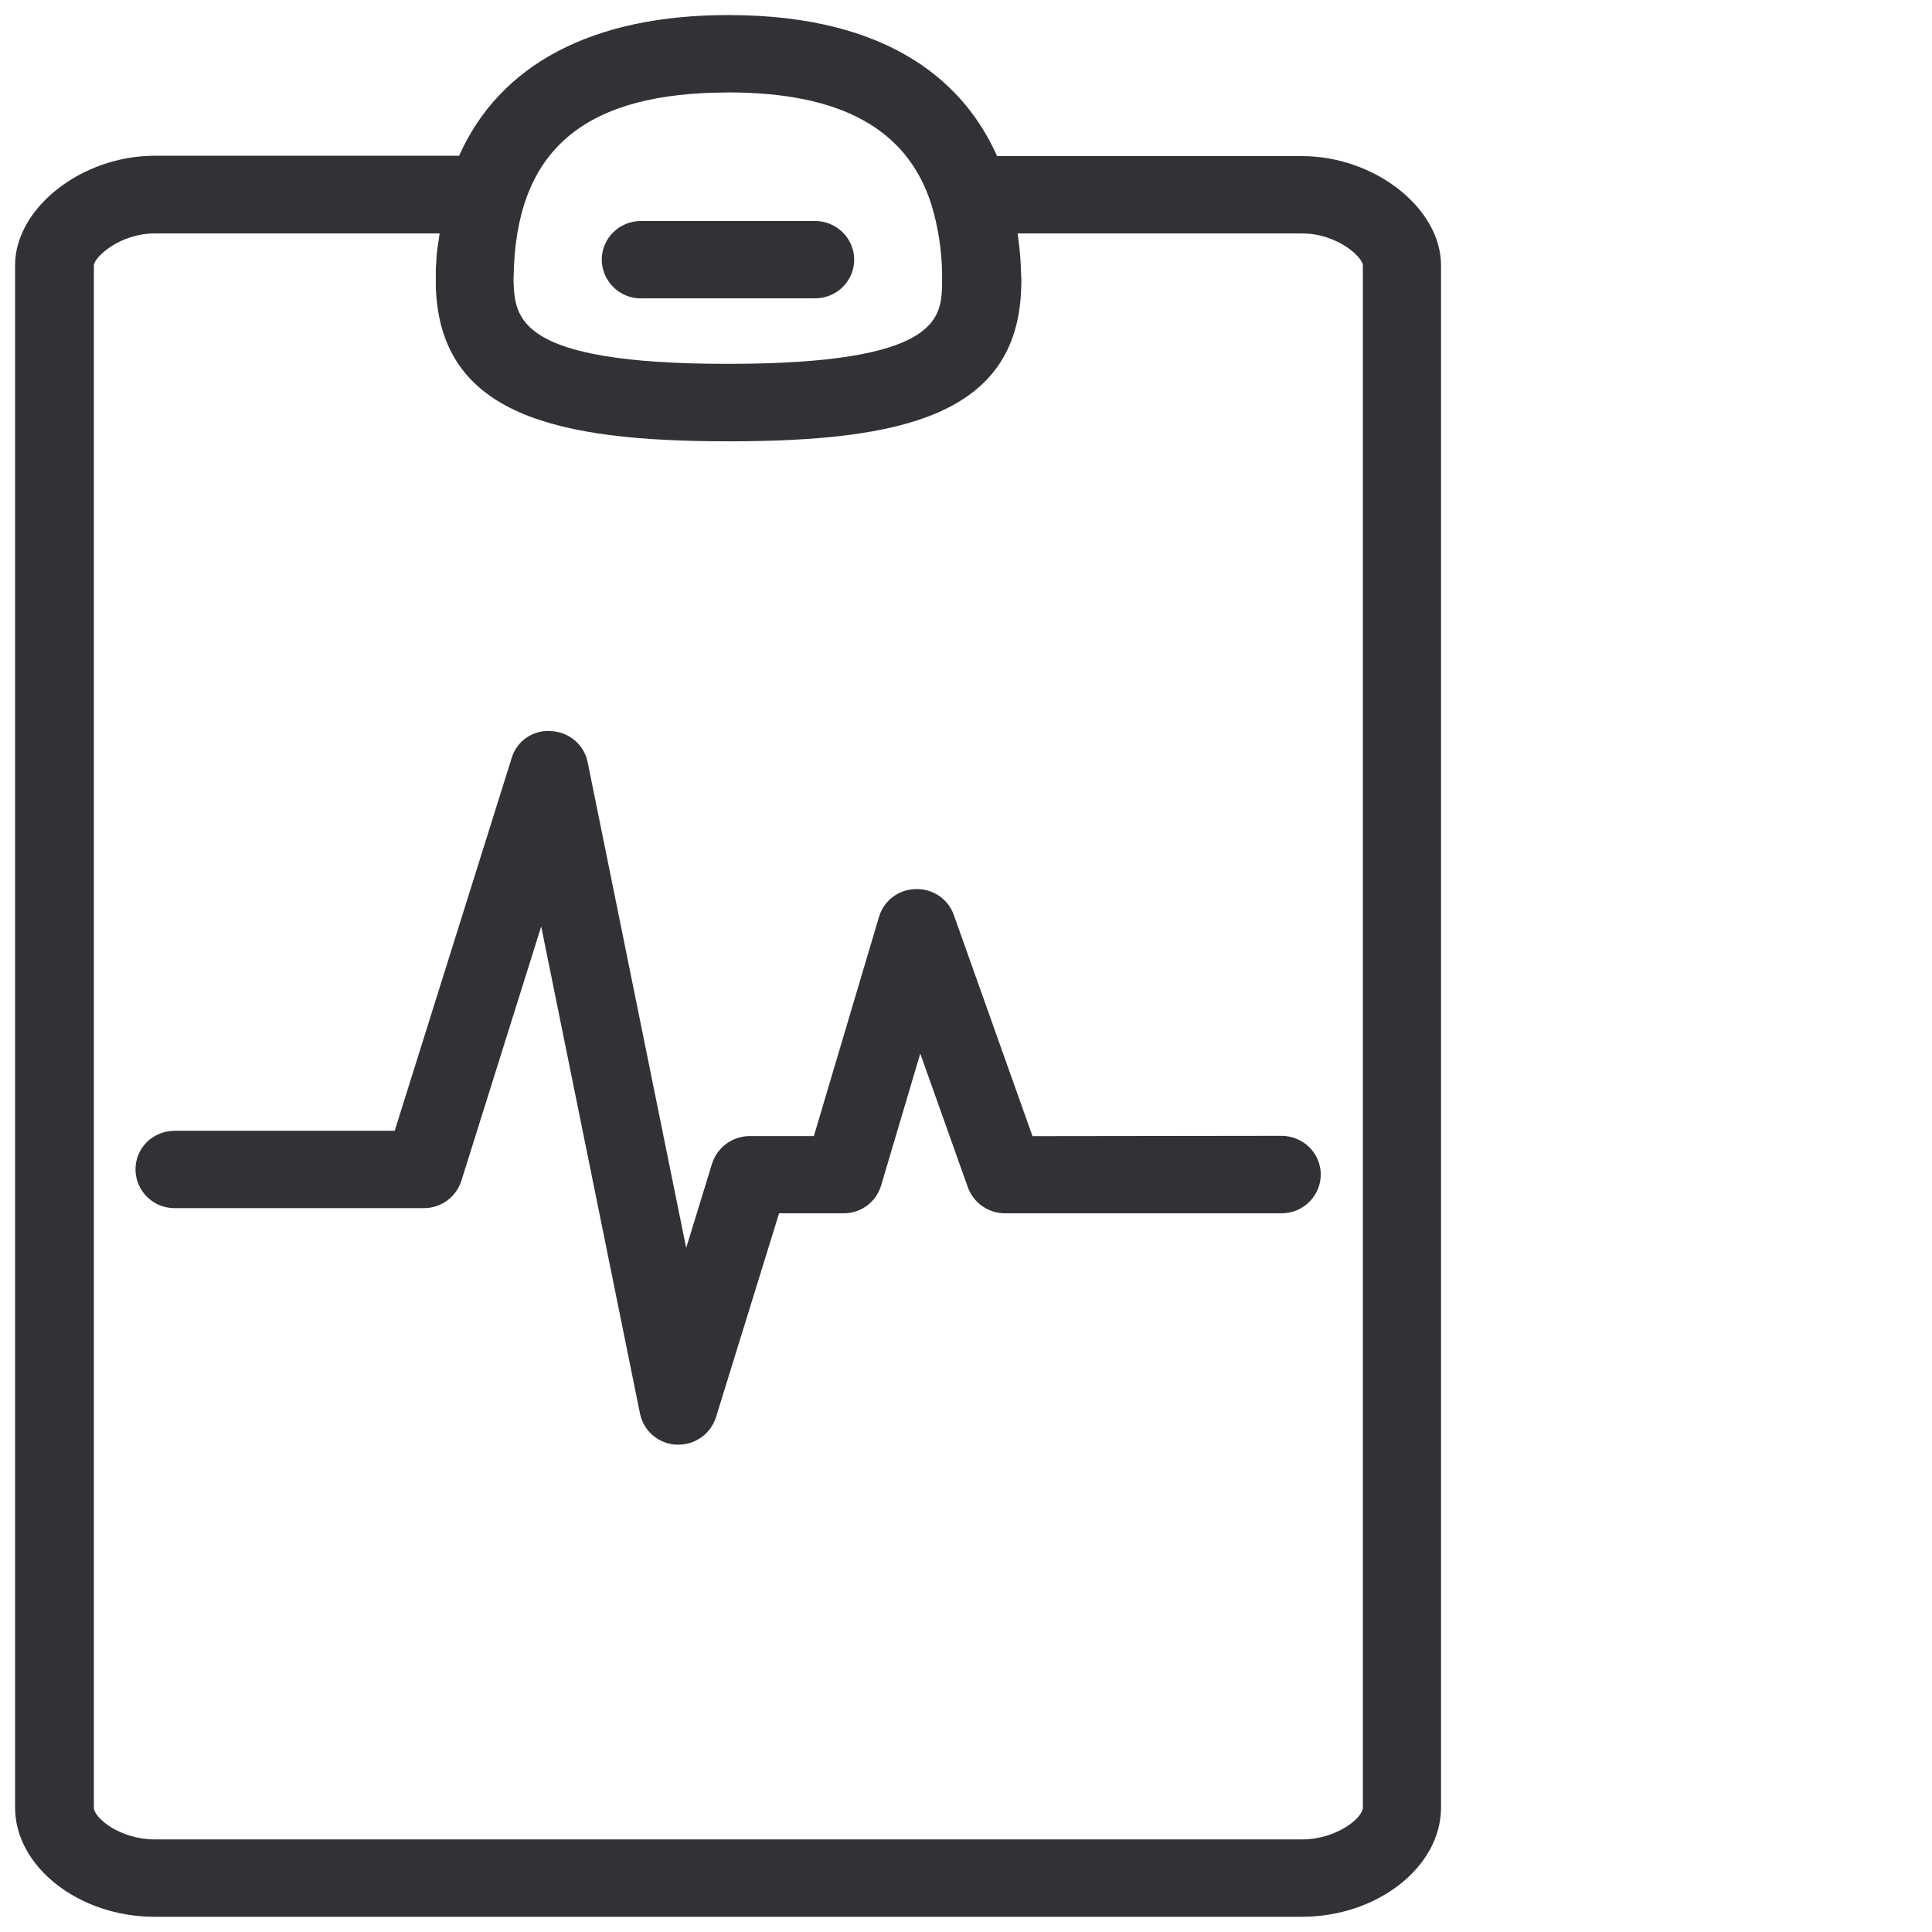
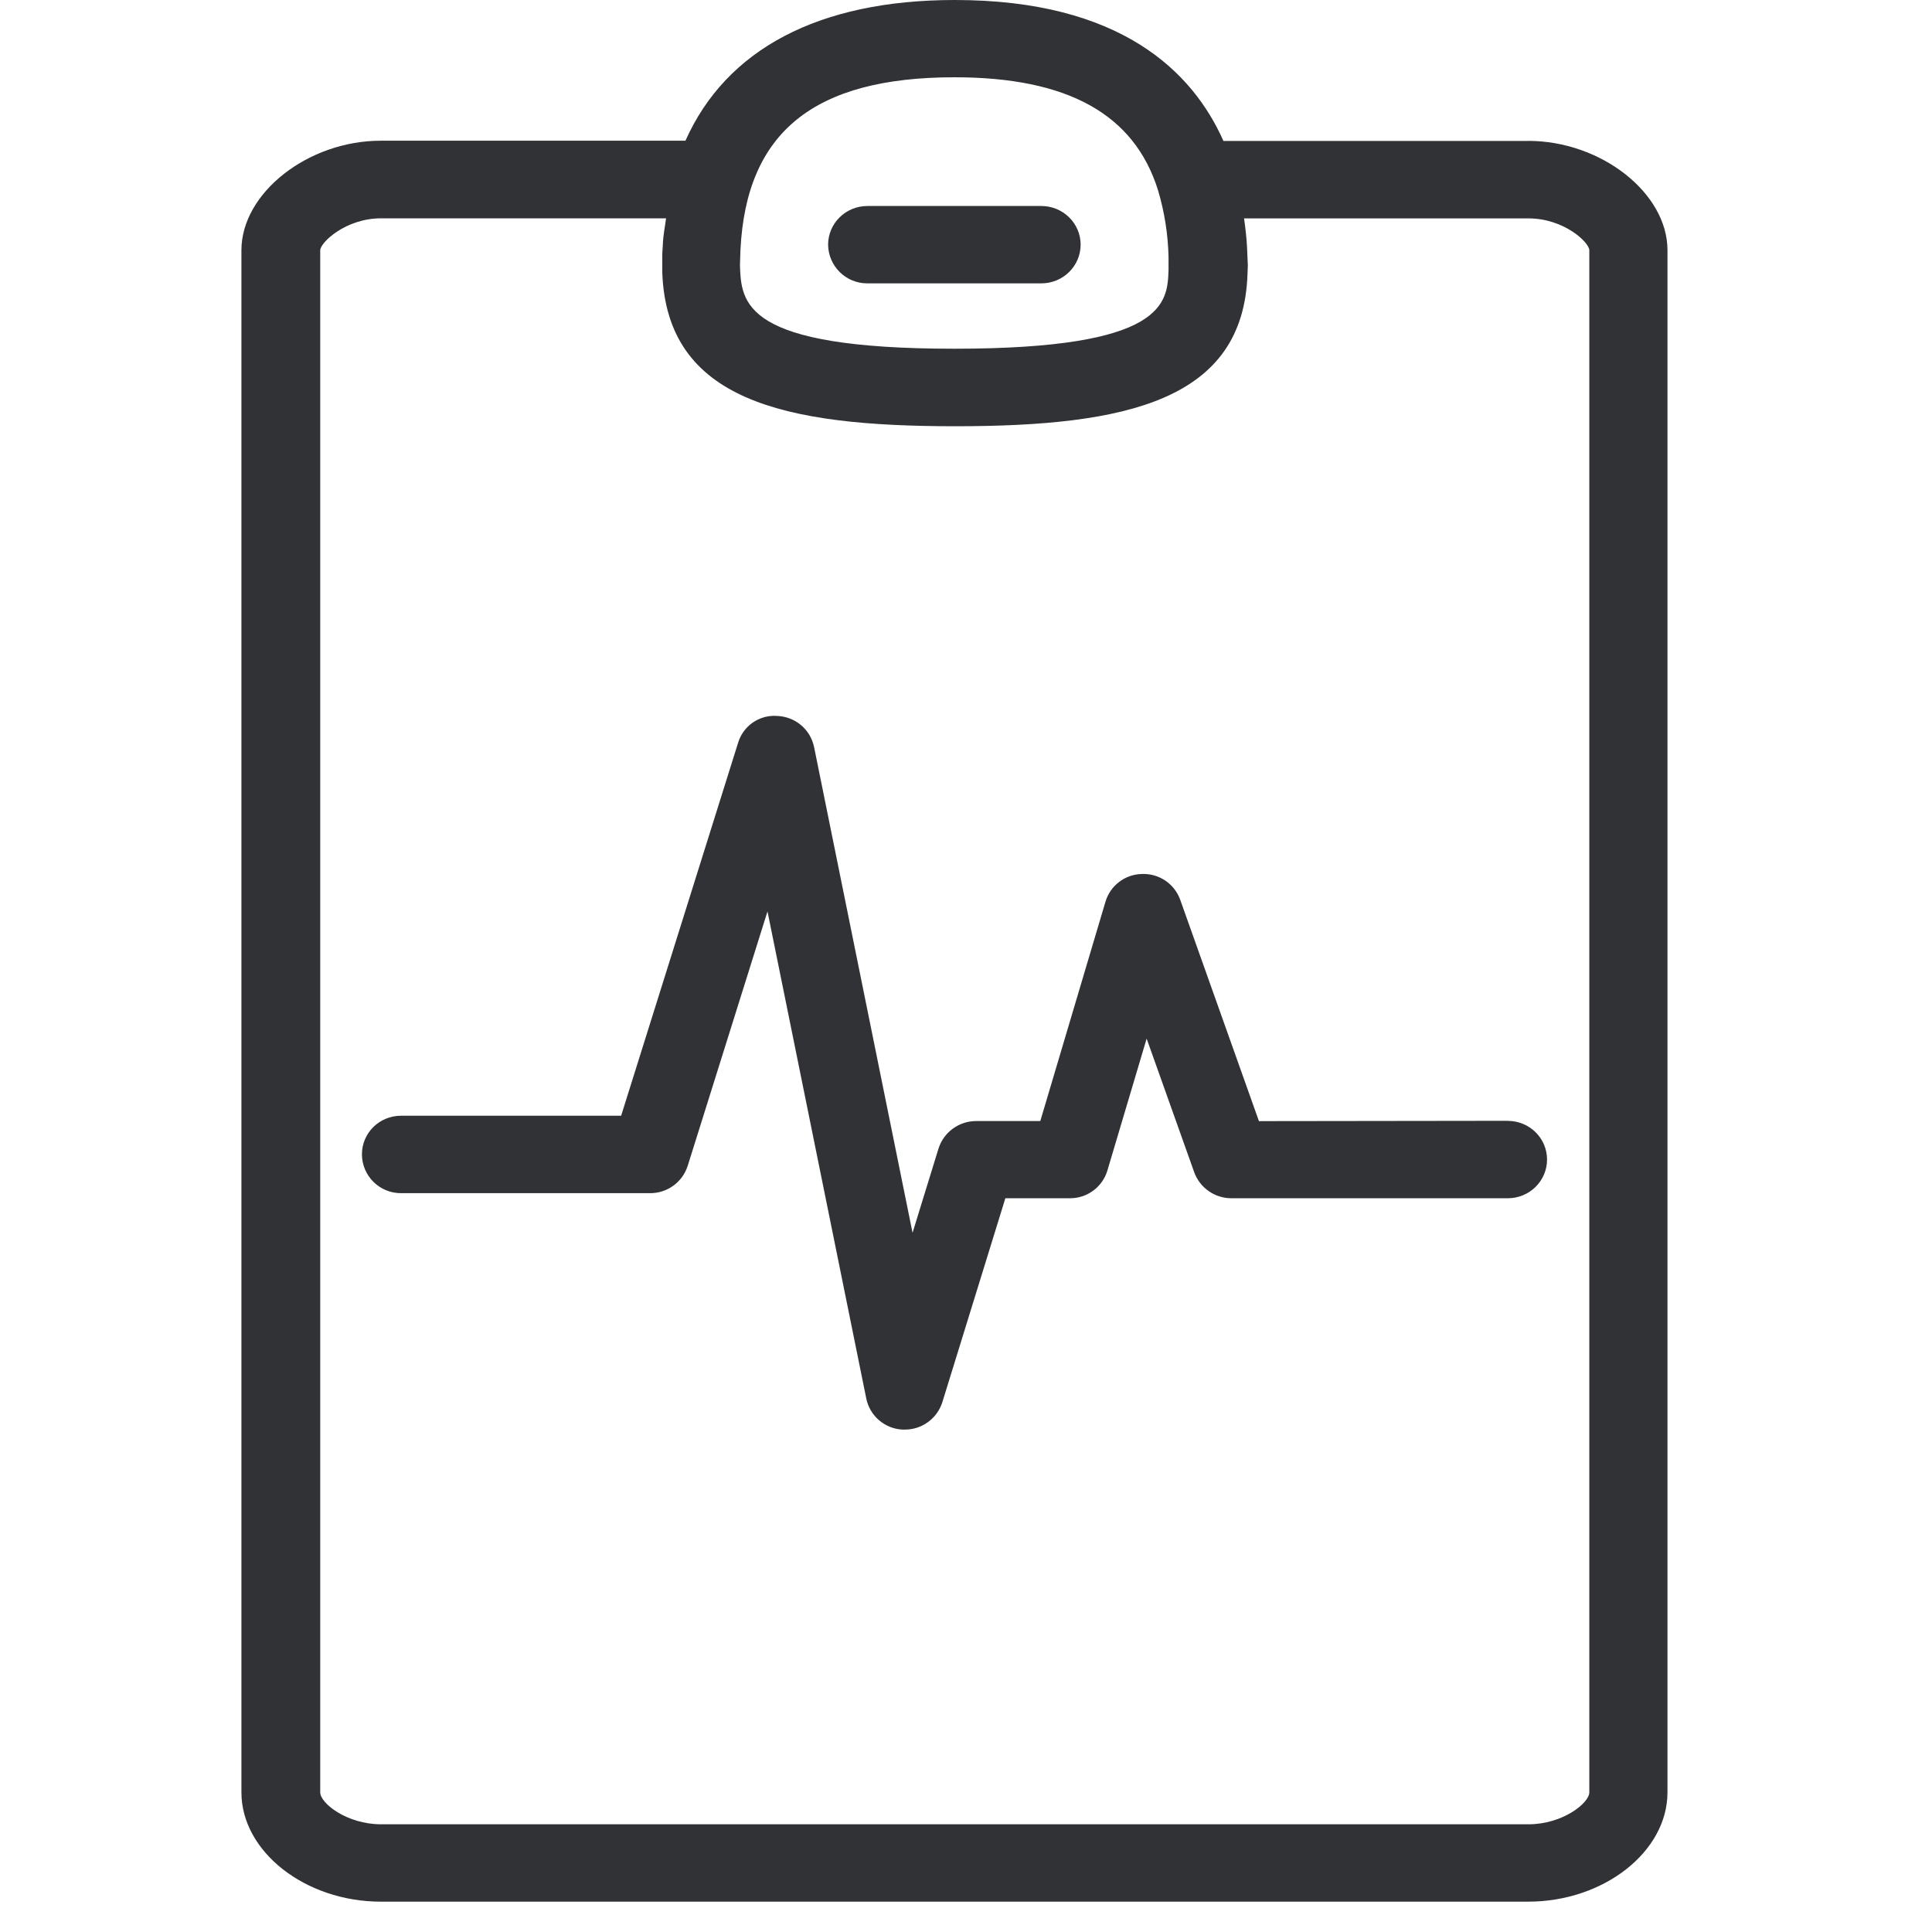
<svg xmlns="http://www.w3.org/2000/svg" width="24" height="24" viewBox="0 0 24 24">
-   <path d="M16.93 22.453V3.297c0-.098-.312-.397-.756-.397h-3.533c.017.118.03.232.037.353l.01.229-.003.11c-.054 1.567-1.492 1.89-3.634 1.89-2.14 0-3.58-.326-3.637-1.91V3.34l.007-.11c.003-.118.027-.222.04-.33H1.922c-.444 0-.756.303-.756.397v19.156c0 .134.33.397.756.397h14.252c.427 0 .756-.266.756-.397zM9.045 1.149c-1.748 0-2.589.682-2.66 2.148l-.006.185c.017.47.037 1.038 2.662 1.038s2.649-.568 2.662-.981V3.38a3.148 3.148 0 00-.13-.83c-.296-.945-1.123-1.402-2.528-1.402zm7.126.79c.907 0 1.73.648 1.73 1.358v19.156c0 .74-.792 1.358-1.73 1.358H1.919c-.938 0-1.732-.622-1.732-1.358V3.297c0-.713.827-1.362 1.732-1.362h3.784C6.208.803 7.353.187 9.048.187c2.06 0 2.955.891 3.338 1.752h3.785zM7.962 3.707a.486.486 0 01-.487-.48c0-.266.218-.482.487-.482h2.162c.269 0 .487.216.487.481 0 .266-.218.48-.487.48H7.962zM15.92 14.11c.268 0 .487.215.487.48 0 .266-.218.482-.487.482h-3.436a.491.491 0 01-.46-.32l-.592-1.664-.487 1.64a.483.483 0 01-.467.344h-.8l-.784 2.534a.488.488 0 01-.467.34h-.023a.483.483 0 01-.454-.387l-1.227-6.05-.992 3.16a.488.488 0 01-.467.339H2.171a.484.484 0 01-.488-.481c0-.266.215-.48.488-.48h2.732l1.453-4.63a.47.47 0 01.49-.335c.222.01.41.168.454.386l1.224 6.034.322-1.049a.491.491 0 01.468-.34h.796l.81-2.726a.482.482 0 01.454-.342.484.484 0 01.474.319l.978 2.75 3.093-.004z" fill="#313235" fill-rule="nonzero" />
+   <path d="M19.743 22.266V3.109c0-.097-.313-.396-.756-.396h-3.533c.017.117.03.232.037.353l.01.228-.004.111c-.053 1.566-1.492 1.89-3.633 1.89s-3.58-.327-3.637-1.91v-.232l.007-.111c.003-.118.027-.222.04-.33h-3.54c-.443 0-.756.303-.756.397v19.157c0 .134.33.396.756.396h14.253c.426 0 .756-.265.756-.396zM11.857.96c-1.748 0-2.588.683-2.659 2.148l-.006.185c.016.47.037 1.039 2.662 1.039s2.649-.568 2.662-.982v-.158a3.148 3.148 0 00-.131-.83c-.296-.945-1.123-1.402-2.528-1.402zm7.126.79c.908 0 1.731.649 1.731 1.358v19.157c0 .739-.793 1.358-1.73 1.358H4.73c-.938 0-1.731-.622-1.731-1.358V3.109c0-.712.827-1.361 1.731-1.361h3.785C9.02.615 10.166 0 11.861 0c2.06 0 2.954.89 3.337 1.751h3.785zM10.775 3.52a.486.486 0 01-.488-.48c0-.266.219-.481.488-.481h2.161c.269 0 .488.215.488.48 0 .266-.219.481-.488.481h-2.161zm7.956 10.404c.269 0 .487.215.487.48 0 .266-.218.481-.487.481h-3.435a.491.491 0 01-.46-.32l-.592-1.663-.488 1.64a.483.483 0 01-.467.343h-.8l-.783 2.534a.488.488 0 01-.467.34h-.024a.483.483 0 01-.454-.387l-1.227-6.05-.991 3.16a.488.488 0 01-.467.34H4.983a.484.484 0 01-.487-.482c0-.265.215-.48.487-.48h2.733L9.168 9.23a.47.47 0 01.49-.336c.223.01.41.168.455.387l1.223 6.033.323-1.048a.491.491 0 01.467-.34h.797l.81-2.726a.482.482 0 01.454-.343.484.484 0 01.474.32l.978 2.75 3.092-.004z" fill="#313235" fill-rule="nonzero" />
</svg>
